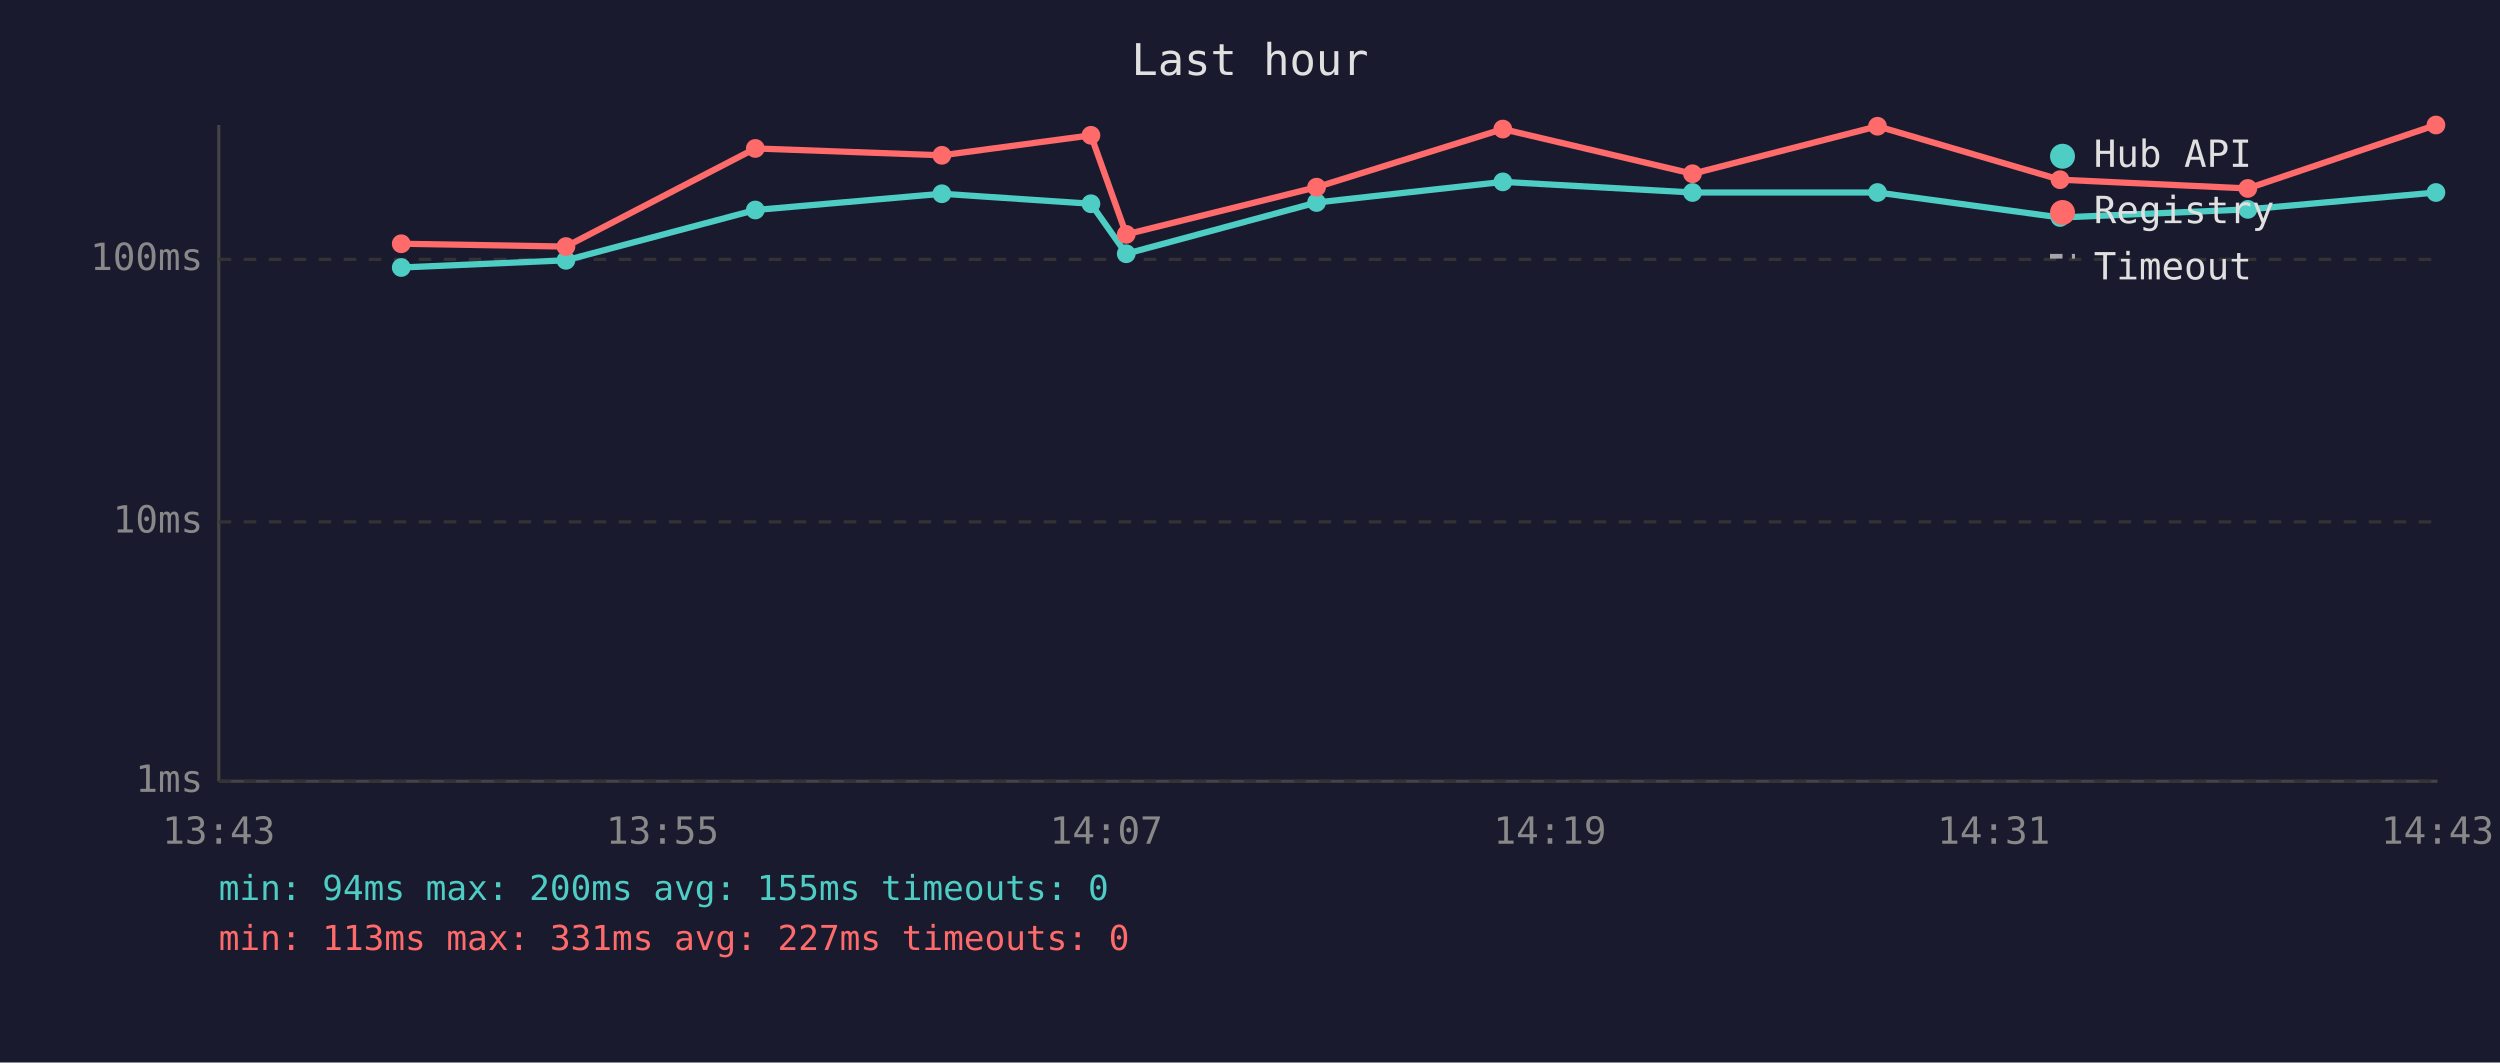
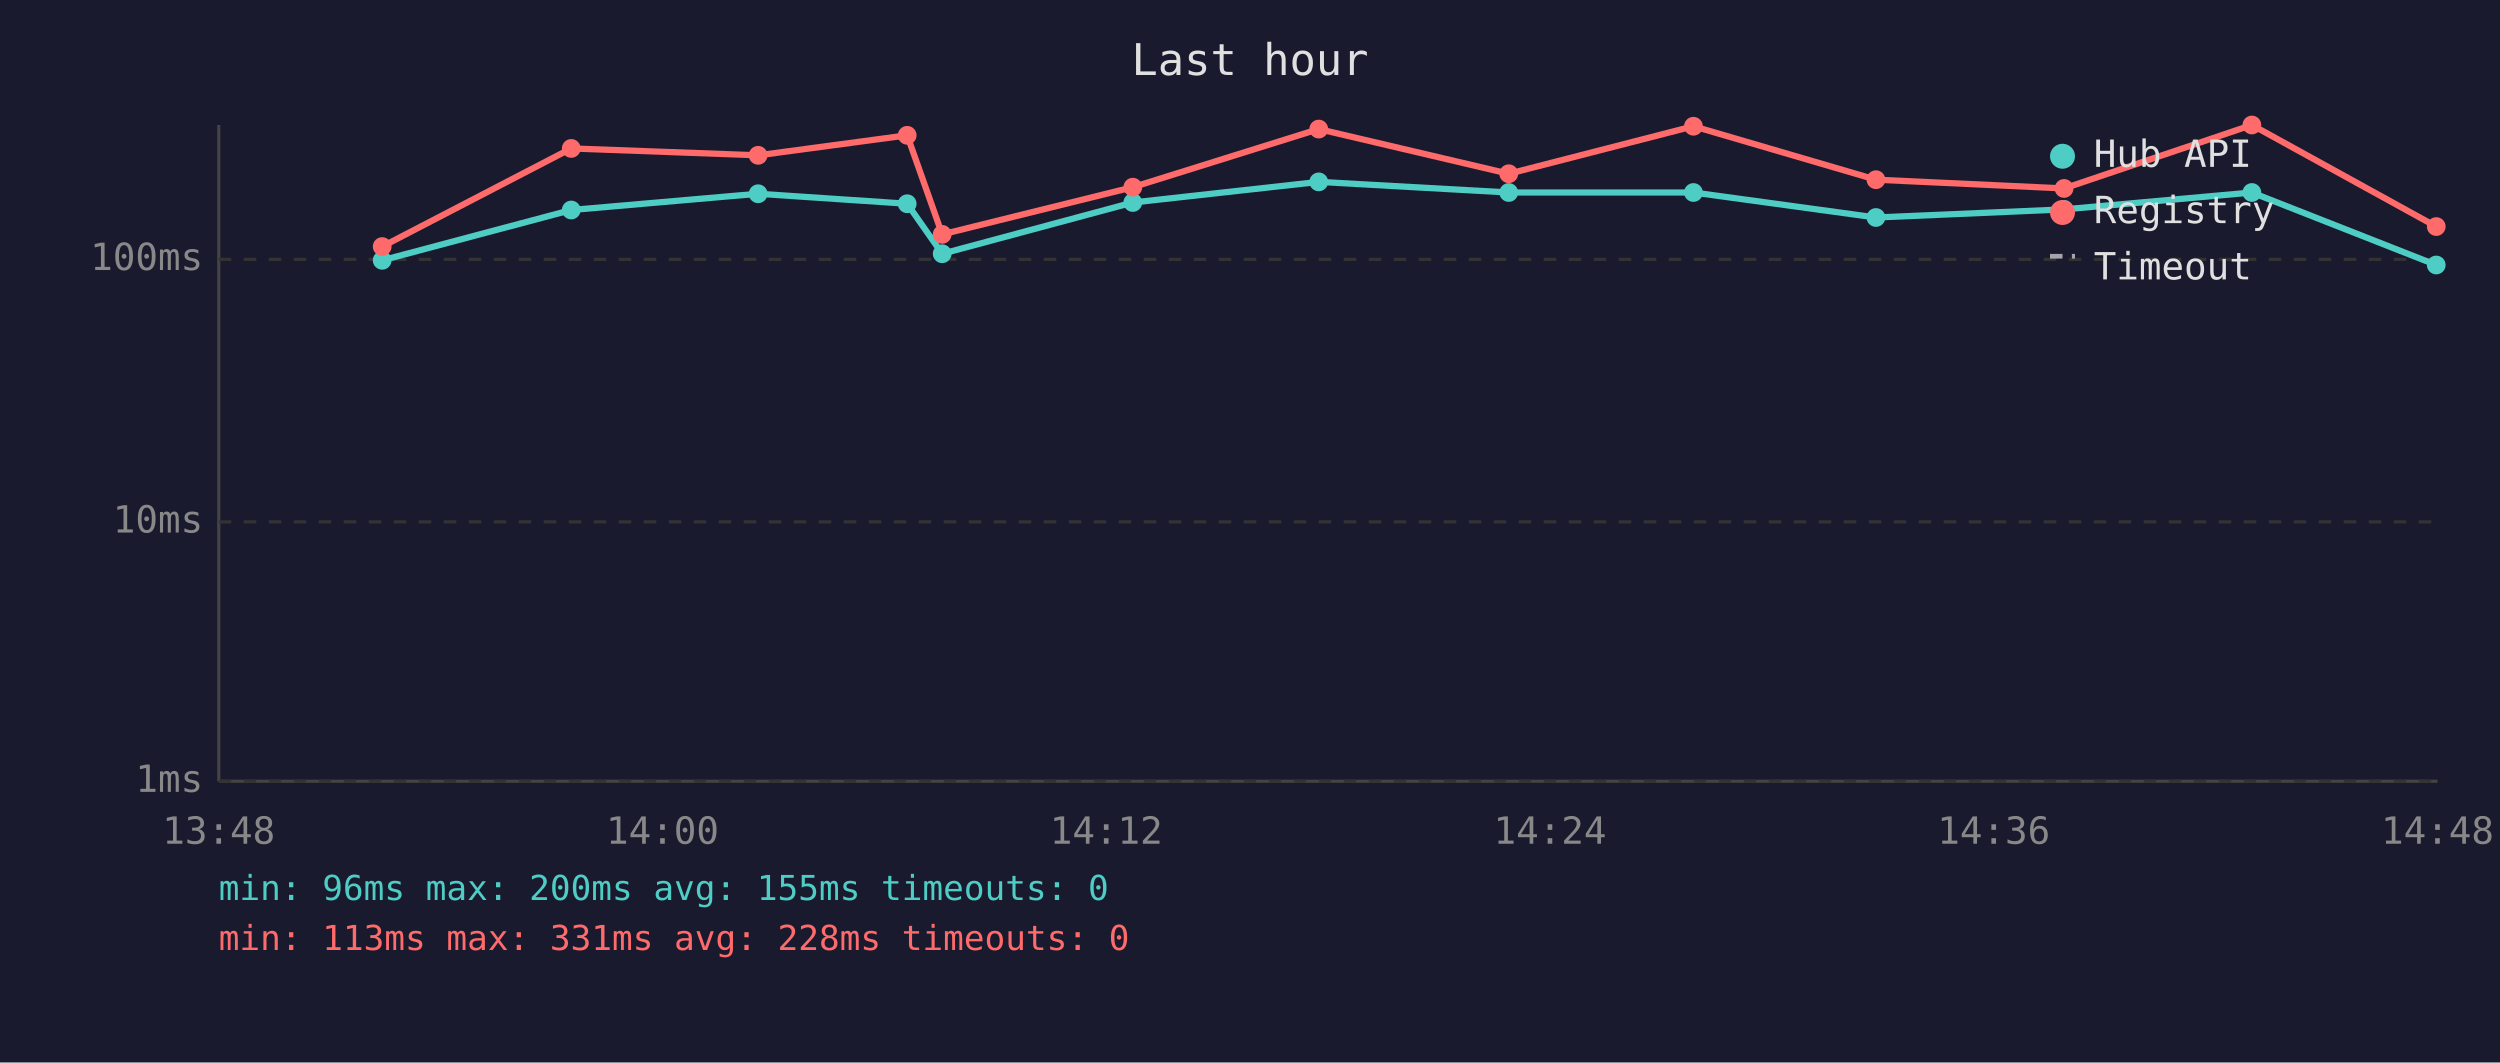
<svg xmlns="http://www.w3.org/2000/svg" viewBox="0 0 800 340" font-family="monospace" font-size="12">
  <rect width="800" height="340" fill="#1a1a2e" />
  <text x="400" y="24" fill="#e0e0e0" font-size="14" text-anchor="middle">Last hour</text>
  <line x1="70" y1="40" x2="70" y2="250" stroke="#444" stroke-width="1" />
  <line x1="70" y1="250" x2="780" y2="250" stroke="#444" stroke-width="1" />
  <line x1="70" y1="250" x2="780" y2="250" stroke="#333" stroke-width="1" stroke-dasharray="4" />
  <text x="65" y="250" fill="#888" text-anchor="end" dominant-baseline="middle">1ms</text>
  <line x1="70" y1="167" x2="780" y2="167" stroke="#333" stroke-width="1" stroke-dasharray="4" />
  <text x="65" y="167" fill="#888" text-anchor="end" dominant-baseline="middle">10ms</text>
  <line x1="70" y1="83" x2="780" y2="83" stroke="#333" stroke-width="1" stroke-dasharray="4" />
  <text x="65" y="83" fill="#888" text-anchor="end" dominant-baseline="middle">100ms</text>
-   <text x="70" y="270" fill="#888" text-anchor="middle">13:43</text>
-   <text x="212" y="270" fill="#888" text-anchor="middle">13:55</text>
-   <text x="354" y="270" fill="#888" text-anchor="middle">14:07</text>
-   <text x="496" y="270" fill="#888" text-anchor="middle">14:19</text>
-   <text x="638" y="270" fill="#888" text-anchor="middle">14:31</text>
-   <text x="780" y="270" fill="#888" text-anchor="middle">14:43</text>
-   <polyline points="128.4,85.6 181.1,83.3 241.7,67.2 301.4,62.0 349.1,65.2 360.4,81.2 421.3,64.8 480.9,58.2 541.6,61.6 600.8,61.6 659.2,69.6 719.3,67.0 779.5,61.6" fill="none" stroke="#4ecdc4" stroke-width="2" opacity="1" />
-   <circle cx="128.4" cy="85.6" r="3" fill="#4ecdc4" />
-   <circle cx="181.1" cy="83.3" r="3" fill="#4ecdc4" />
-   <circle cx="241.7" cy="67.2" r="3" fill="#4ecdc4" />
-   <circle cx="301.4" cy="62.0" r="3" fill="#4ecdc4" />
-   <circle cx="349.1" cy="65.2" r="3" fill="#4ecdc4" />
-   <circle cx="360.4" cy="81.2" r="3" fill="#4ecdc4" />
-   <circle cx="421.3" cy="64.8" r="3" fill="#4ecdc4" />
-   <circle cx="480.9" cy="58.2" r="3" fill="#4ecdc4" />
-   <circle cx="541.6" cy="61.6" r="3" fill="#4ecdc4" />
-   <circle cx="600.8" cy="61.6" r="3" fill="#4ecdc4" />
-   <circle cx="659.2" cy="69.6" r="3" fill="#4ecdc4" />
-   <circle cx="719.3" cy="67.0" r="3" fill="#4ecdc4" />
-   <circle cx="779.5" cy="61.6" r="3" fill="#4ecdc4" />
-   <polyline points="128.4,78.0 181.1,78.9 241.7,47.5 301.4,49.7 349.1,43.3 360.4,75.0 421.3,59.9 480.9,41.3 541.6,55.6 600.8,40.4 659.2,57.5 719.3,60.3 779.5,40.0" fill="none" stroke="#ff6b6b" stroke-width="2" opacity="1" />
-   <circle cx="128.4" cy="78.0" r="3" fill="#ff6b6b" />
-   <circle cx="181.1" cy="78.9" r="3" fill="#ff6b6b" />
-   <circle cx="241.7" cy="47.5" r="3" fill="#ff6b6b" />
-   <circle cx="301.4" cy="49.7" r="3" fill="#ff6b6b" />
-   <circle cx="349.1" cy="43.3" r="3" fill="#ff6b6b" />
-   <circle cx="360.4" cy="75.0" r="3" fill="#ff6b6b" />
-   <circle cx="421.3" cy="59.9" r="3" fill="#ff6b6b" />
-   <circle cx="480.9" cy="41.3" r="3" fill="#ff6b6b" />
-   <circle cx="541.6" cy="55.6" r="3" fill="#ff6b6b" />
-   <circle cx="600.8" cy="40.4" r="3" fill="#ff6b6b" />
-   <circle cx="659.2" cy="57.5" r="3" fill="#ff6b6b" />
-   <circle cx="719.3" cy="60.3" r="3" fill="#ff6b6b" />
-   <circle cx="779.5" cy="40.0" r="3" fill="#ff6b6b" />
+   <text x="70" y="270" fill="#888" text-anchor="middle">13:48</text>
+   <text x="212" y="270" fill="#888" text-anchor="middle">14:00</text>
+   <text x="354" y="270" fill="#888" text-anchor="middle">14:12</text>
+   <text x="496" y="270" fill="#888" text-anchor="middle">14:24</text>
+   <text x="638" y="270" fill="#888" text-anchor="middle">14:36</text>
+   <text x="780" y="270" fill="#888" text-anchor="middle">14:48</text>
+   <polyline points="122.3,83.3 182.8,67.2 242.6,62.0 290.3,65.2 301.5,81.2 362.5,64.8 422.0,58.2 482.8,61.6 541.9,61.6 600.3,69.6 660.5,67.0 720.6,61.6 779.6,84.8" fill="none" stroke="#4ecdc4" stroke-width="2" opacity="1" />
+   <circle cx="122.3" cy="83.3" r="3" fill="#4ecdc4" />
+   <circle cx="182.8" cy="67.2" r="3" fill="#4ecdc4" />
+   <circle cx="242.6" cy="62.0" r="3" fill="#4ecdc4" />
+   <circle cx="290.3" cy="65.2" r="3" fill="#4ecdc4" />
+   <circle cx="301.5" cy="81.2" r="3" fill="#4ecdc4" />
+   <circle cx="362.5" cy="64.8" r="3" fill="#4ecdc4" />
+   <circle cx="422.0" cy="58.2" r="3" fill="#4ecdc4" />
+   <circle cx="482.8" cy="61.6" r="3" fill="#4ecdc4" />
+   <circle cx="541.9" cy="61.6" r="3" fill="#4ecdc4" />
+   <circle cx="600.3" cy="69.6" r="3" fill="#4ecdc4" />
+   <circle cx="660.5" cy="67.0" r="3" fill="#4ecdc4" />
+   <circle cx="720.6" cy="61.6" r="3" fill="#4ecdc4" />
+   <circle cx="779.6" cy="84.8" r="3" fill="#4ecdc4" />
+   <polyline points="122.3,78.9 182.8,47.5 242.6,49.7 290.3,43.3 301.5,75.0 362.5,59.9 422.0,41.3 482.8,55.6 541.9,40.4 600.3,57.5 660.5,60.3 720.6,40.0 779.6,72.5" fill="none" stroke="#ff6b6b" stroke-width="2" opacity="1" />
+   <circle cx="122.3" cy="78.9" r="3" fill="#ff6b6b" />
+   <circle cx="182.8" cy="47.5" r="3" fill="#ff6b6b" />
+   <circle cx="242.6" cy="49.7" r="3" fill="#ff6b6b" />
+   <circle cx="290.3" cy="43.3" r="3" fill="#ff6b6b" />
+   <circle cx="301.5" cy="75.0" r="3" fill="#ff6b6b" />
+   <circle cx="362.5" cy="59.9" r="3" fill="#ff6b6b" />
+   <circle cx="422.0" cy="41.3" r="3" fill="#ff6b6b" />
+   <circle cx="482.8" cy="55.6" r="3" fill="#ff6b6b" />
+   <circle cx="541.9" cy="40.4" r="3" fill="#ff6b6b" />
+   <circle cx="600.3" cy="57.5" r="3" fill="#ff6b6b" />
+   <circle cx="660.5" cy="60.3" r="3" fill="#ff6b6b" />
+   <circle cx="720.6" cy="40.0" r="3" fill="#ff6b6b" />
+   <circle cx="779.6" cy="72.5" r="3" fill="#ff6b6b" />
  <circle cx="660" cy="50" r="4" fill="#4ecdc4" />
  <text x="670" y="50" fill="#e0e0e0" dominant-baseline="middle">Hub API</text>
  <circle cx="660" cy="68" r="4" fill="#ff6b6b" />
  <text x="670" y="68" fill="#e0e0e0" dominant-baseline="middle">Registry</text>
  <line x1="656" y1="82" x2="664" y2="82" stroke="#e0e0e0" stroke-width="1.5" stroke-dasharray="4,3" opacity="0.7" />
  <text x="670" y="86" fill="#e0e0e0" dominant-baseline="middle">Timeout</text>
-   <text x="70" y="288" fill="#4ecdc4" font-size="11">min: 94ms  max: 200ms  avg: 155ms  timeouts: 0</text>
-   <text x="70" y="304" fill="#ff6b6b" font-size="11">min: 113ms  max: 331ms  avg: 227ms  timeouts: 0</text>
+   <text x="70" y="288" fill="#4ecdc4" font-size="11">min: 96ms  max: 200ms  avg: 155ms  timeouts: 0</text>
+   <text x="70" y="304" fill="#ff6b6b" font-size="11">min: 113ms  max: 331ms  avg: 228ms  timeouts: 0</text>
</svg>
